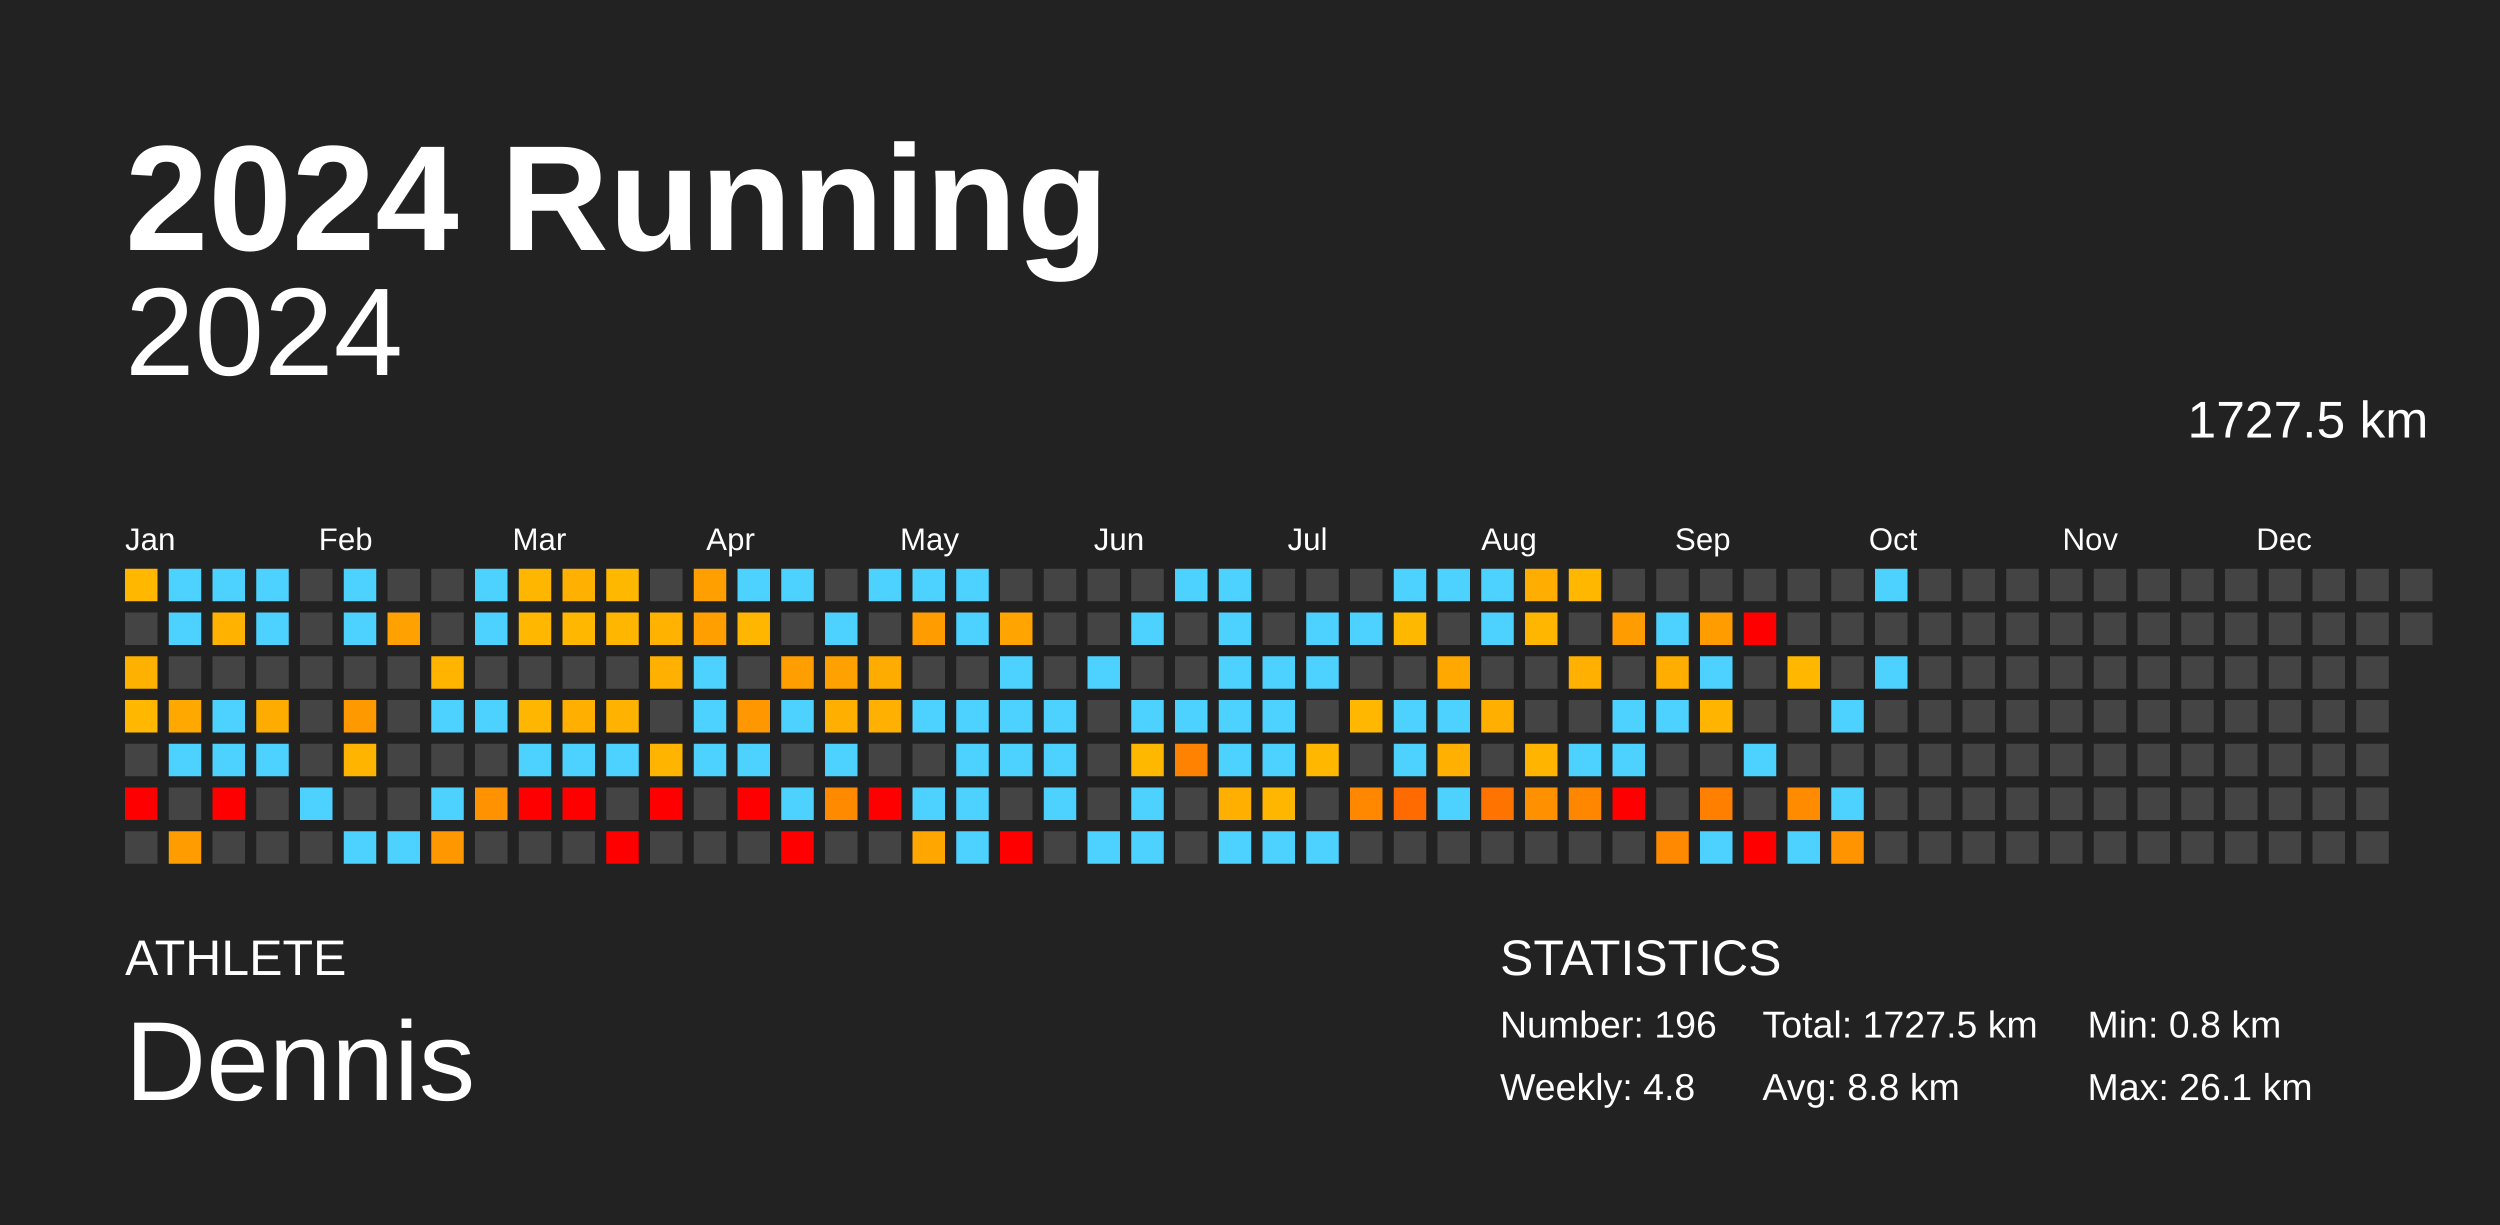
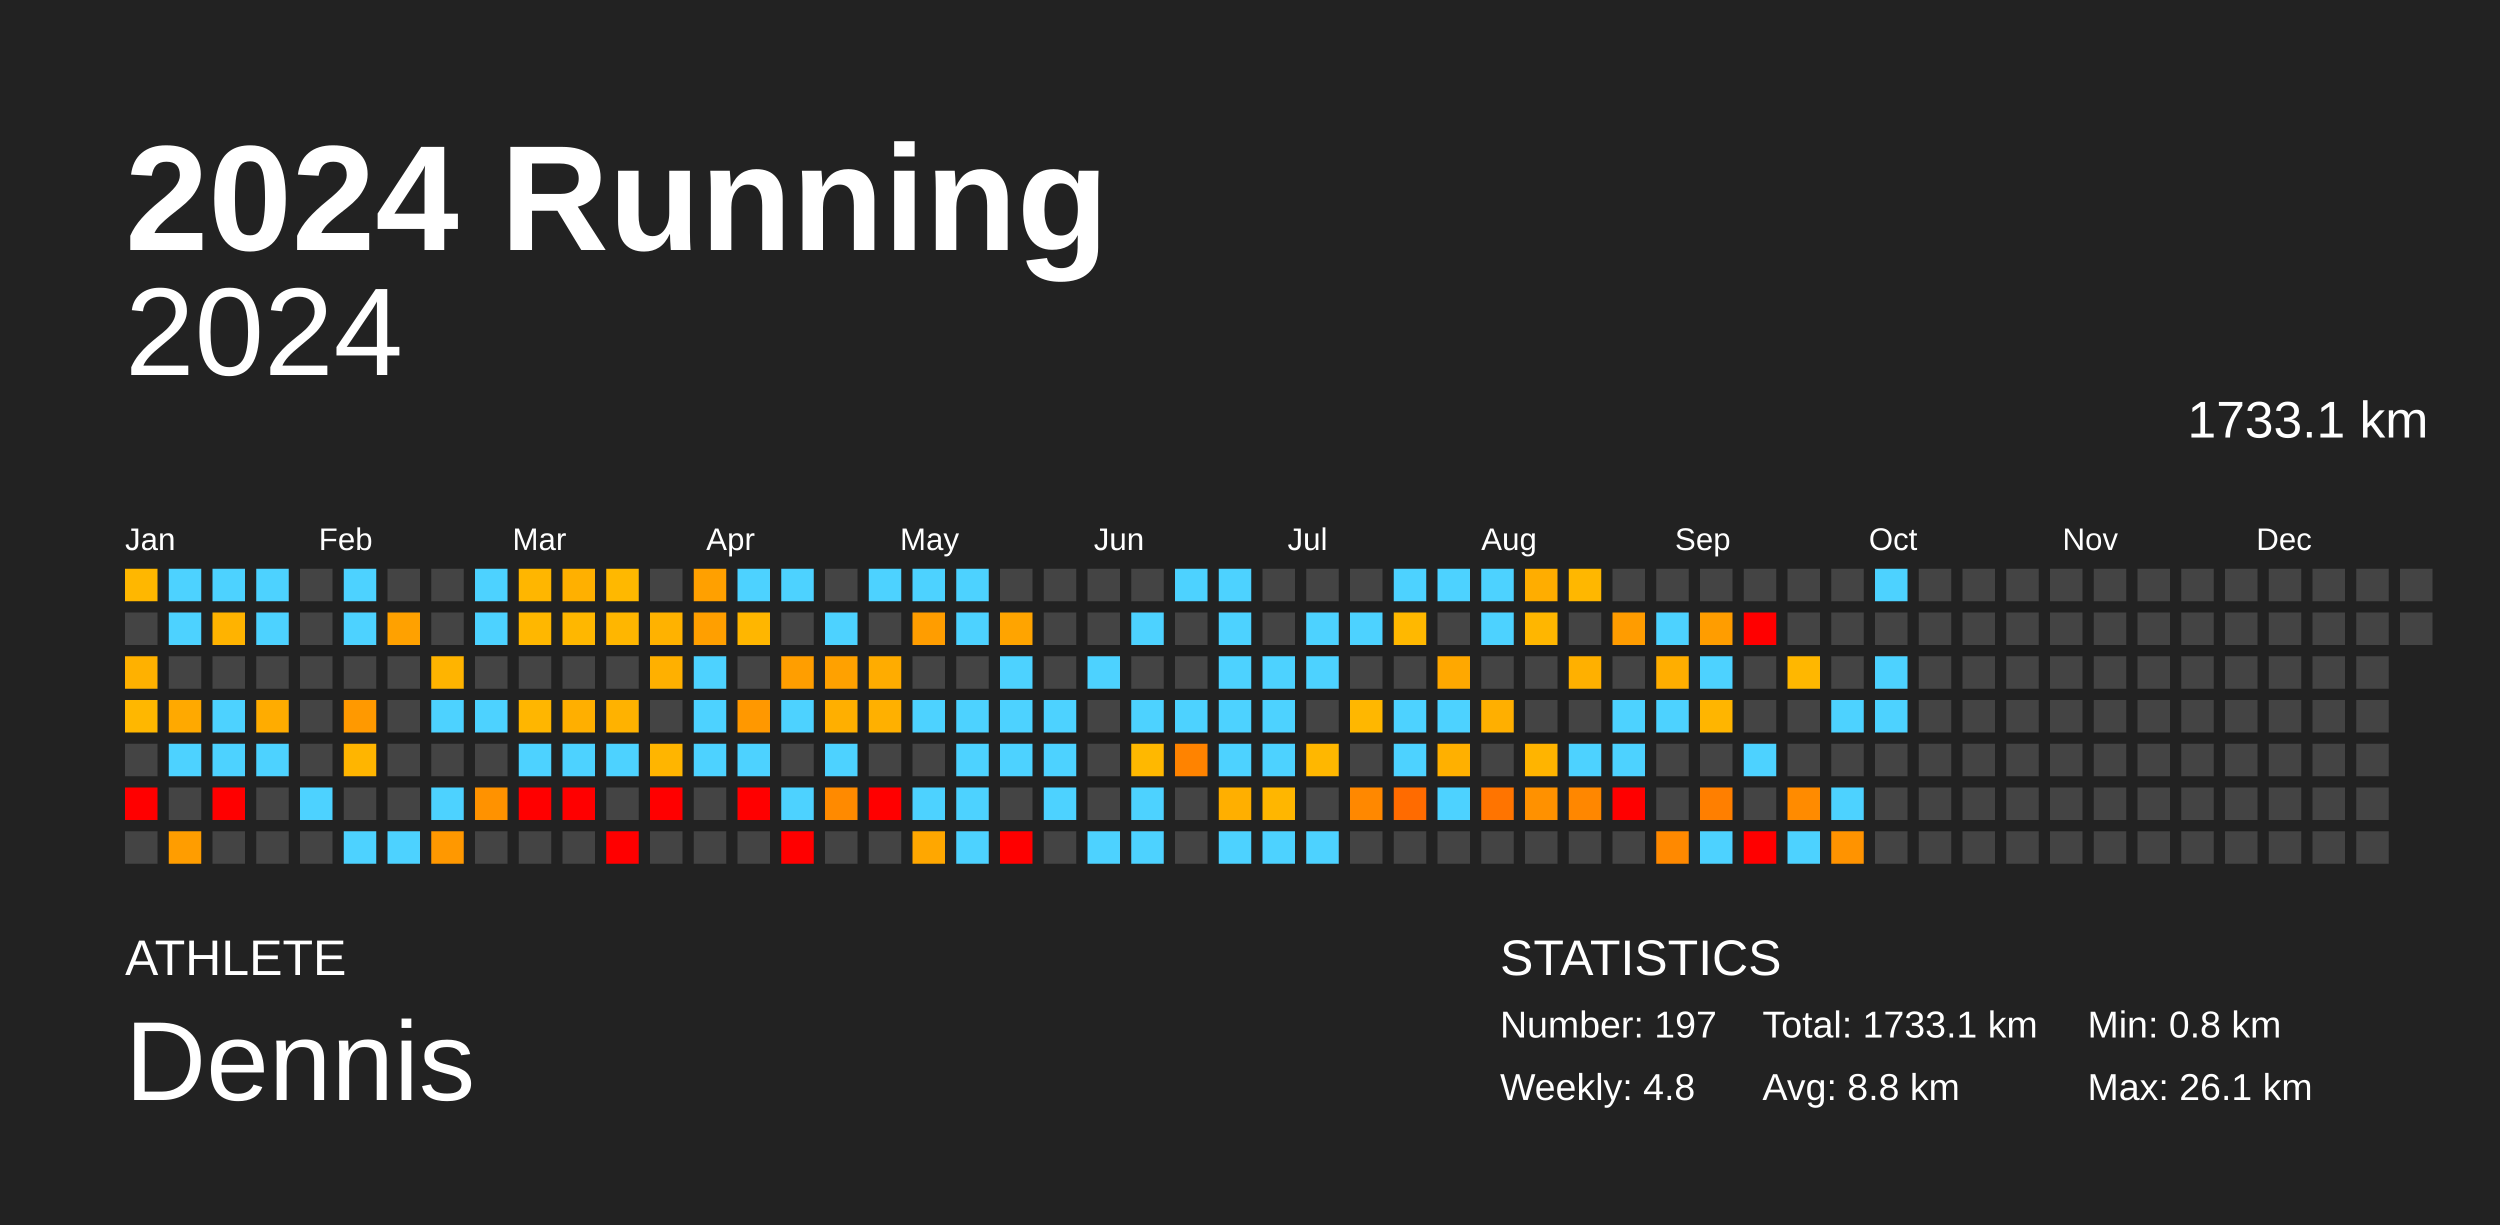
<svg xmlns="http://www.w3.org/2000/svg" baseProfile="full" height="98mm" version="1.1" viewBox="0,0,200,98" width="200mm">
  <defs />
  <rect fill="#222222" height="98" width="200" x="0" y="0" />
  <text fill="#FFFFFF" style="font-size:12px; font-family:Arial; font-weight:bold;" x="10" y="20">2024 Running</text>
  <text fill="#FFFFFF" style="font-size:4px; font-family:Arial" x="10" y="78">ATHLETE</text>
  <text fill="#FFFFFF" style="font-size:9px; font-family:Arial" x="10" y="88">Dennis</text>
  <text fill="#FFFFFF" style="font-size:4px; font-family:Arial" x="120" y="78">STATISTICS</text>
-   <text fill="#FFFFFF" style="font-size:3px; font-family:Arial" x="120" y="83">Number: 196</text>
+   <text fill="#FFFFFF" style="font-size:3px; font-family:Arial" x="120" y="83">Number: 197</text>
  <text fill="#FFFFFF" style="font-size:3px; font-family:Arial" x="120" y="88">Weekly: 4.8</text>
-   <text fill="#FFFFFF" style="font-size:3px; font-family:Arial" x="141" y="83">Total: 1727.5 km</text>
+   <text fill="#FFFFFF" style="font-size:3px; font-family:Arial" x="141" y="83">Total: 1733.1 km</text>
  <text fill="#FFFFFF" style="font-size:3px; font-family:Arial" x="141" y="88">Avg: 8.8 km</text>
  <text fill="#FFFFFF" style="font-size:3px; font-family:Arial" x="167" y="83">Min: 0.8 km</text>
  <text fill="#FFFFFF" style="font-size:3px; font-family:Arial" x="167" y="88">Max: 26.1 km</text>
  <text alignment-baseline="hanging" fill="#FFFFFF" style="font-size:10.0px; font-family:Arial;" x="10" y="30">2024</text>
-   <text alignment-baseline="hanging" fill="#FFFFFF" style="font-size:4.125px; font-family:Arial;" x="175" y="35">1727.5 km</text>
+   <text alignment-baseline="hanging" fill="#FFFFFF" style="font-size:4.125px; font-family:Arial;" x="175" y="35">1733.1 km</text>
  <text fill="#FFFFFF" style="font-size:2.5px; font-family:Arial" x="10.0" y="44">Jan</text>
  <text fill="#FFFFFF" style="font-size:2.5px; font-family:Arial" x="25.5" y="44">Feb</text>
  <text fill="#FFFFFF" style="font-size:2.5px; font-family:Arial" x="41.0" y="44">Mar</text>
  <text fill="#FFFFFF" style="font-size:2.5px; font-family:Arial" x="56.5" y="44">Apr</text>
  <text fill="#FFFFFF" style="font-size:2.5px; font-family:Arial" x="72.0" y="44">May</text>
  <text fill="#FFFFFF" style="font-size:2.5px; font-family:Arial" x="87.5" y="44">Jun</text>
  <text fill="#FFFFFF" style="font-size:2.5px; font-family:Arial" x="103.0" y="44">Jul</text>
  <text fill="#FFFFFF" style="font-size:2.5px; font-family:Arial" x="118.5" y="44">Aug</text>
  <text fill="#FFFFFF" style="font-size:2.5px; font-family:Arial" x="134.0" y="44">Sep</text>
  <text fill="#FFFFFF" style="font-size:2.5px; font-family:Arial" x="149.5" y="44">Oct</text>
  <text fill="#FFFFFF" style="font-size:2.5px; font-family:Arial" x="165.0" y="44">Nov</text>
  <text fill="#FFFFFF" style="font-size:2.5px; font-family:Arial" x="180.5" y="44">Dec</text>
  <rect fill="#ffb700" height="2.6" width="2.6" x="10.0" y="45.5" />
  <rect fill="#444444" height="2.6" width="2.6" x="10.0" y="49.0" />
  <rect fill="#ffb100" height="2.6" width="2.6" x="10.0" y="52.5" />
  <rect fill="#ffb700" height="2.6" width="2.6" x="10.0" y="56.0" />
  <rect fill="#444444" height="2.6" width="2.6" x="10.0" y="59.5" />
  <rect fill="red" height="2.6" width="2.6" x="10.0" y="63.0" />
  <rect fill="#444444" height="2.6" width="2.6" x="10.0" y="66.5" />
  <rect fill="#4dd2ff" height="2.6" width="2.6" x="13.5" y="45.5" />
  <rect fill="#4dd2ff" height="2.6" width="2.6" x="13.5" y="49.0" />
  <rect fill="#444444" height="2.6" width="2.6" x="13.5" y="52.5" />
  <rect fill="#ffa900" height="2.6" width="2.6" x="13.5" y="56.0" />
  <rect fill="#4dd2ff" height="2.6" width="2.6" x="13.5" y="59.5" />
  <rect fill="#444444" height="2.6" width="2.6" x="13.5" y="63.0" />
  <rect fill="#ff9d00" height="2.6" width="2.6" x="13.5" y="66.5" />
  <rect fill="#4dd2ff" height="2.6" width="2.6" x="17.0" y="45.5" />
  <rect fill="#ffb300" height="2.6" width="2.6" x="17.0" y="49.0" />
  <rect fill="#444444" height="2.6" width="2.6" x="17.0" y="52.5" />
  <rect fill="#4dd2ff" height="2.6" width="2.6" x="17.0" y="56.0" />
  <rect fill="#4dd2ff" height="2.6" width="2.6" x="17.0" y="59.5" />
  <rect fill="red" height="2.6" width="2.6" x="17.0" y="63.0" />
  <rect fill="#444444" height="2.6" width="2.6" x="17.0" y="66.5" />
  <rect fill="#4dd2ff" height="2.6" width="2.6" x="20.5" y="45.5" />
  <rect fill="#4dd2ff" height="2.6" width="2.6" x="20.5" y="49.0" />
  <rect fill="#444444" height="2.6" width="2.6" x="20.5" y="52.5" />
  <rect fill="#ffac00" height="2.6" width="2.6" x="20.5" y="56.0" />
  <rect fill="#4dd2ff" height="2.6" width="2.6" x="20.5" y="59.5" />
  <rect fill="#444444" height="2.6" width="2.6" x="20.5" y="63.0" />
  <rect fill="#444444" height="2.6" width="2.6" x="20.5" y="66.5" />
  <rect fill="#444444" height="2.6" width="2.6" x="24.0" y="45.5" />
  <rect fill="#444444" height="2.6" width="2.6" x="24.0" y="49.0" />
  <rect fill="#444444" height="2.6" width="2.6" x="24.0" y="52.5" />
  <rect fill="#444444" height="2.6" width="2.6" x="24.0" y="56.0" />
  <rect fill="#444444" height="2.6" width="2.6" x="24.0" y="59.5" />
  <rect fill="#4dd2ff" height="2.6" width="2.6" x="24.0" y="63.0" />
  <rect fill="#444444" height="2.6" width="2.6" x="24.0" y="66.5" />
  <rect fill="#4dd2ff" height="2.6" width="2.6" x="27.5" y="45.5" />
  <rect fill="#4dd2ff" height="2.6" width="2.6" x="27.5" y="49.0" />
  <rect fill="#444444" height="2.6" width="2.6" x="27.5" y="52.5" />
  <rect fill="#ff9900" height="2.6" width="2.6" x="27.5" y="56.0" />
  <rect fill="#ffb500" height="2.6" width="2.6" x="27.5" y="59.5" />
  <rect fill="#444444" height="2.6" width="2.6" x="27.5" y="63.0" />
  <rect fill="#4dd2ff" height="2.6" width="2.6" x="27.5" y="66.5" />
  <rect fill="#444444" height="2.6" width="2.6" x="31.0" y="45.5" />
  <rect fill="#ffa100" height="2.6" width="2.6" x="31.0" y="49.0" />
  <rect fill="#444444" height="2.6" width="2.6" x="31.0" y="52.5" />
  <rect fill="#444444" height="2.6" width="2.6" x="31.0" y="56.0" />
  <rect fill="#444444" height="2.6" width="2.6" x="31.0" y="59.5" />
  <rect fill="#444444" height="2.6" width="2.6" x="31.0" y="63.0" />
  <rect fill="#4dd2ff" height="2.6" width="2.6" x="31.0" y="66.5" />
  <rect fill="#444444" height="2.6" width="2.6" x="34.5" y="45.5" />
  <rect fill="#444444" height="2.6" width="2.6" x="34.5" y="49.0" />
  <rect fill="#ffb400" height="2.6" width="2.6" x="34.5" y="52.5" />
  <rect fill="#4dd2ff" height="2.6" width="2.6" x="34.5" y="56.0" />
  <rect fill="#444444" height="2.6" width="2.6" x="34.5" y="59.5" />
  <rect fill="#4dd2ff" height="2.6" width="2.6" x="34.5" y="63.0" />
  <rect fill="#ff9800" height="2.6" width="2.6" x="34.5" y="66.5" />
  <rect fill="#4dd2ff" height="2.6" width="2.6" x="38.0" y="45.5" />
  <rect fill="#4dd2ff" height="2.6" width="2.6" x="38.0" y="49.0" />
  <rect fill="#444444" height="2.6" width="2.6" x="38.0" y="52.5" />
  <rect fill="#4dd2ff" height="2.6" width="2.6" x="38.0" y="56.0" />
  <rect fill="#444444" height="2.6" width="2.6" x="38.0" y="59.5" />
  <rect fill="#ff9200" height="2.6" width="2.6" x="38.0" y="63.0" />
  <rect fill="#444444" height="2.6" width="2.6" x="38.0" y="66.5" />
  <rect fill="#ffb600" height="2.6" width="2.6" x="41.5" y="45.5" />
  <rect fill="#ffb700" height="2.6" width="2.6" x="41.5" y="49.0" />
  <rect fill="#444444" height="2.6" width="2.6" x="41.5" y="52.5" />
  <rect fill="#ffb600" height="2.6" width="2.6" x="41.5" y="56.0" />
  <rect fill="#4dd2ff" height="2.6" width="2.6" x="41.5" y="59.5" />
  <rect fill="red" height="2.6" width="2.6" x="41.5" y="63.0" />
  <rect fill="#444444" height="2.6" width="2.6" x="41.5" y="66.5" />
  <rect fill="#ffb000" height="2.6" width="2.6" x="45.0" y="45.5" />
  <rect fill="#ffb700" height="2.6" width="2.6" x="45.0" y="49.0" />
  <rect fill="#444444" height="2.6" width="2.6" x="45.0" y="52.5" />
  <rect fill="#ffaf00" height="2.6" width="2.6" x="45.0" y="56.0" />
  <rect fill="#4dd2ff" height="2.6" width="2.6" x="45.0" y="59.5" />
  <rect fill="red" height="2.6" width="2.6" x="45.0" y="63.0" />
  <rect fill="#444444" height="2.6" width="2.6" x="45.0" y="66.5" />
  <rect fill="#ffb800" height="2.6" width="2.6" x="48.5" y="45.5" />
  <rect fill="#ffb600" height="2.6" width="2.6" x="48.5" y="49.0" />
  <rect fill="#444444" height="2.6" width="2.6" x="48.5" y="52.5" />
  <rect fill="#ffb200" height="2.6" width="2.6" x="48.5" y="56.0" />
  <rect fill="#4dd2ff" height="2.6" width="2.6" x="48.5" y="59.5" />
  <rect fill="#444444" height="2.6" width="2.6" x="48.5" y="63.0" />
  <rect fill="red" height="2.6" width="2.6" x="48.5" y="66.5" />
  <rect fill="#444444" height="2.6" width="2.6" x="52.0" y="45.5" />
  <rect fill="#ffb200" height="2.6" width="2.6" x="52.0" y="49.0" />
  <rect fill="#ffb000" height="2.6" width="2.6" x="52.0" y="52.5" />
  <rect fill="#444444" height="2.6" width="2.6" x="52.0" y="56.0" />
  <rect fill="#ffb500" height="2.6" width="2.6" x="52.0" y="59.5" />
  <rect fill="red" height="2.6" width="2.6" x="52.0" y="63.0" />
  <rect fill="#444444" height="2.6" width="2.6" x="52.0" y="66.5" />
  <rect fill="#ffa000" height="2.6" width="2.6" x="55.5" y="45.5" />
  <rect fill="#ff9f00" height="2.6" width="2.6" x="55.5" y="49.0" />
  <rect fill="#4dd2ff" height="2.6" width="2.6" x="55.5" y="52.5" />
  <rect fill="#4dd2ff" height="2.6" width="2.6" x="55.5" y="56.0" />
  <rect fill="#4dd2ff" height="2.6" width="2.6" x="55.5" y="59.5" />
  <rect fill="#444444" height="2.6" width="2.6" x="55.5" y="63.0" />
  <rect fill="#444444" height="2.6" width="2.6" x="55.5" y="66.5" />
  <rect fill="#4dd2ff" height="2.6" width="2.6" x="59.0" y="45.5" />
  <rect fill="#ffb600" height="2.6" width="2.6" x="59.0" y="49.0" />
  <rect fill="#444444" height="2.6" width="2.6" x="59.0" y="52.5" />
  <rect fill="#ff9800" height="2.6" width="2.6" x="59.0" y="56.0" />
  <rect fill="#4dd2ff" height="2.6" width="2.6" x="59.0" y="59.5" />
  <rect fill="red" height="2.6" width="2.6" x="59.0" y="63.0" />
  <rect fill="#444444" height="2.6" width="2.6" x="59.0" y="66.5" />
  <rect fill="#4dd2ff" height="2.6" width="2.6" x="62.5" y="45.5" />
  <rect fill="#444444" height="2.6" width="2.6" x="62.5" y="49.0" />
  <rect fill="#ff9e00" height="2.6" width="2.6" x="62.5" y="52.5" />
  <rect fill="#4dd2ff" height="2.6" width="2.6" x="62.5" y="56.0" />
  <rect fill="#444444" height="2.6" width="2.6" x="62.5" y="59.5" />
  <rect fill="#4dd2ff" height="2.6" width="2.6" x="62.5" y="63.0" />
  <rect fill="red" height="2.6" width="2.6" x="62.5" y="66.5" />
  <rect fill="#444444" height="2.6" width="2.6" x="66.0" y="45.5" />
  <rect fill="#4dd2ff" height="2.6" width="2.6" x="66.0" y="49.0" />
  <rect fill="#ffa100" height="2.6" width="2.6" x="66.0" y="52.5" />
  <rect fill="#ffaf00" height="2.6" width="2.6" x="66.0" y="56.0" />
  <rect fill="#4dd2ff" height="2.6" width="2.6" x="66.0" y="59.5" />
  <rect fill="#ff8a00" height="2.6" width="2.6" x="66.0" y="63.0" />
  <rect fill="#444444" height="2.6" width="2.6" x="66.0" y="66.5" />
  <rect fill="#4dd2ff" height="2.6" width="2.6" x="69.5" y="45.5" />
  <rect fill="#444444" height="2.6" width="2.6" x="69.5" y="49.0" />
  <rect fill="#ffac00" height="2.6" width="2.6" x="69.5" y="52.5" />
  <rect fill="#ffb000" height="2.6" width="2.6" x="69.5" y="56.0" />
  <rect fill="#444444" height="2.6" width="2.6" x="69.5" y="59.5" />
  <rect fill="red" height="2.6" width="2.6" x="69.5" y="63.0" />
  <rect fill="#444444" height="2.6" width="2.6" x="69.5" y="66.5" />
  <rect fill="#4dd2ff" height="2.6" width="2.6" x="73.0" y="45.5" />
  <rect fill="#ff9d00" height="2.6" width="2.6" x="73.0" y="49.0" />
  <rect fill="#444444" height="2.6" width="2.6" x="73.0" y="52.5" />
  <rect fill="#4dd2ff" height="2.6" width="2.6" x="73.0" y="56.0" />
  <rect fill="#444444" height="2.6" width="2.6" x="73.0" y="59.5" />
  <rect fill="#4dd2ff" height="2.6" width="2.6" x="73.0" y="63.0" />
  <rect fill="#ffa700" height="2.6" width="2.6" x="73.0" y="66.5" />
  <rect fill="#4dd2ff" height="2.6" width="2.6" x="76.5" y="45.5" />
  <rect fill="#4dd2ff" height="2.6" width="2.6" x="76.5" y="49.0" />
  <rect fill="#444444" height="2.6" width="2.6" x="76.5" y="52.5" />
  <rect fill="#4dd2ff" height="2.6" width="2.6" x="76.5" y="56.0" />
  <rect fill="#4dd2ff" height="2.6" width="2.6" x="76.5" y="59.5" />
  <rect fill="#4dd2ff" height="2.6" width="2.6" x="76.5" y="63.0" />
  <rect fill="#4dd2ff" height="2.6" width="2.6" x="76.5" y="66.5" />
  <rect fill="#444444" height="2.6" width="2.6" x="80.0" y="45.5" />
  <rect fill="#ffa400" height="2.6" width="2.6" x="80.0" y="49.0" />
  <rect fill="#4dd2ff" height="2.6" width="2.6" x="80.0" y="52.5" />
  <rect fill="#4dd2ff" height="2.6" width="2.6" x="80.0" y="56.0" />
  <rect fill="#4dd2ff" height="2.6" width="2.6" x="80.0" y="59.5" />
  <rect fill="#444444" height="2.6" width="2.6" x="80.0" y="63.0" />
  <rect fill="red" height="2.6" width="2.6" x="80.0" y="66.5" />
  <rect fill="#444444" height="2.6" width="2.6" x="83.5" y="45.5" />
  <rect fill="#444444" height="2.6" width="2.6" x="83.5" y="49.0" />
  <rect fill="#444444" height="2.6" width="2.6" x="83.5" y="52.5" />
  <rect fill="#4dd2ff" height="2.6" width="2.6" x="83.5" y="56.0" />
  <rect fill="#4dd2ff" height="2.6" width="2.6" x="83.5" y="59.5" />
  <rect fill="#4dd2ff" height="2.6" width="2.6" x="83.5" y="63.0" />
  <rect fill="#444444" height="2.6" width="2.6" x="83.5" y="66.5" />
  <rect fill="#444444" height="2.6" width="2.6" x="87.0" y="45.5" />
  <rect fill="#444444" height="2.6" width="2.6" x="87.0" y="49.0" />
  <rect fill="#4dd2ff" height="2.6" width="2.6" x="87.0" y="52.5" />
  <rect fill="#444444" height="2.6" width="2.6" x="87.0" y="56.0" />
  <rect fill="#444444" height="2.6" width="2.6" x="87.0" y="59.5" />
  <rect fill="#444444" height="2.6" width="2.6" x="87.0" y="63.0" />
  <rect fill="#4dd2ff" height="2.6" width="2.6" x="87.0" y="66.5" />
  <rect fill="#444444" height="2.6" width="2.6" x="90.5" y="45.5" />
  <rect fill="#4dd2ff" height="2.6" width="2.6" x="90.5" y="49.0" />
  <rect fill="#444444" height="2.6" width="2.6" x="90.5" y="52.5" />
  <rect fill="#4dd2ff" height="2.6" width="2.6" x="90.5" y="56.0" />
  <rect fill="#ffb800" height="2.6" width="2.6" x="90.5" y="59.5" />
  <rect fill="#4dd2ff" height="2.6" width="2.6" x="90.5" y="63.0" />
  <rect fill="#4dd2ff" height="2.6" width="2.6" x="90.5" y="66.5" />
  <rect fill="#4dd2ff" height="2.6" width="2.6" x="94.0" y="45.5" />
  <rect fill="#444444" height="2.6" width="2.6" x="94.0" y="49.0" />
  <rect fill="#444444" height="2.6" width="2.6" x="94.0" y="52.5" />
  <rect fill="#4dd2ff" height="2.6" width="2.6" x="94.0" y="56.0" />
  <rect fill="#ff8300" height="2.6" width="2.6" x="94.0" y="59.5" />
  <rect fill="#444444" height="2.6" width="2.6" x="94.0" y="63.0" />
  <rect fill="#444444" height="2.6" width="2.6" x="94.0" y="66.5" />
  <rect fill="#4dd2ff" height="2.6" width="2.6" x="97.5" y="45.5" />
  <rect fill="#4dd2ff" height="2.6" width="2.6" x="97.5" y="49.0" />
  <rect fill="#4dd2ff" height="2.6" width="2.6" x="97.5" y="52.5" />
  <rect fill="#4dd2ff" height="2.6" width="2.6" x="97.5" y="56.0" />
  <rect fill="#4dd2ff" height="2.6" width="2.6" x="97.5" y="59.5" />
  <rect fill="#ffaf00" height="2.6" width="2.6" x="97.5" y="63.0" />
  <rect fill="#4dd2ff" height="2.6" width="2.6" x="97.5" y="66.5" />
  <rect fill="#444444" height="2.6" width="2.6" x="101.0" y="45.5" />
  <rect fill="#444444" height="2.6" width="2.6" x="101.0" y="49.0" />
  <rect fill="#4dd2ff" height="2.6" width="2.6" x="101.0" y="52.5" />
  <rect fill="#4dd2ff" height="2.6" width="2.6" x="101.0" y="56.0" />
  <rect fill="#4dd2ff" height="2.6" width="2.6" x="101.0" y="59.5" />
  <rect fill="#ffb600" height="2.6" width="2.6" x="101.0" y="63.0" />
  <rect fill="#4dd2ff" height="2.6" width="2.6" x="101.0" y="66.5" />
  <rect fill="#444444" height="2.6" width="2.6" x="104.5" y="45.5" />
  <rect fill="#4dd2ff" height="2.6" width="2.6" x="104.5" y="49.0" />
  <rect fill="#4dd2ff" height="2.6" width="2.6" x="104.5" y="52.5" />
  <rect fill="#444444" height="2.6" width="2.6" x="104.5" y="56.0" />
  <rect fill="#ffb700" height="2.6" width="2.6" x="104.5" y="59.5" />
  <rect fill="#444444" height="2.6" width="2.6" x="104.5" y="63.0" />
  <rect fill="#4dd2ff" height="2.6" width="2.6" x="104.5" y="66.5" />
  <rect fill="#444444" height="2.6" width="2.6" x="108.0" y="45.5" />
  <rect fill="#4dd2ff" height="2.6" width="2.6" x="108.0" y="49.0" />
  <rect fill="#444444" height="2.6" width="2.6" x="108.0" y="52.5" />
  <rect fill="#ffb700" height="2.6" width="2.6" x="108.0" y="56.0" />
  <rect fill="#444444" height="2.6" width="2.6" x="108.0" y="59.5" />
  <rect fill="#ff8800" height="2.6" width="2.6" x="108.0" y="63.0" />
  <rect fill="#444444" height="2.6" width="2.6" x="108.0" y="66.5" />
  <rect fill="#4dd2ff" height="2.6" width="2.6" x="111.5" y="45.5" />
  <rect fill="#ffb800" height="2.6" width="2.6" x="111.5" y="49.0" />
  <rect fill="#444444" height="2.6" width="2.6" x="111.5" y="52.5" />
  <rect fill="#4dd2ff" height="2.6" width="2.6" x="111.5" y="56.0" />
  <rect fill="#4dd2ff" height="2.6" width="2.6" x="111.5" y="59.5" />
  <rect fill="#ff6b00" height="2.6" width="2.6" x="111.5" y="63.0" />
  <rect fill="#444444" height="2.6" width="2.6" x="111.5" y="66.5" />
  <rect fill="#4dd2ff" height="2.6" width="2.6" x="115.0" y="45.5" />
  <rect fill="#444444" height="2.6" width="2.6" x="115.0" y="49.0" />
  <rect fill="#ffa800" height="2.6" width="2.6" x="115.0" y="52.5" />
  <rect fill="#4dd2ff" height="2.6" width="2.6" x="115.0" y="56.0" />
  <rect fill="#ffb000" height="2.6" width="2.6" x="115.0" y="59.5" />
  <rect fill="#4dd2ff" height="2.6" width="2.6" x="115.0" y="63.0" />
  <rect fill="#444444" height="2.6" width="2.6" x="115.0" y="66.5" />
  <rect fill="#4dd2ff" height="2.6" width="2.6" x="118.5" y="45.5" />
  <rect fill="#4dd2ff" height="2.6" width="2.6" x="118.5" y="49.0" />
  <rect fill="#444444" height="2.6" width="2.6" x="118.5" y="52.5" />
  <rect fill="#ffaf00" height="2.6" width="2.6" x="118.5" y="56.0" />
  <rect fill="#444444" height="2.6" width="2.6" x="118.5" y="59.5" />
  <rect fill="#ff7400" height="2.6" width="2.6" x="118.5" y="63.0" />
  <rect fill="#444444" height="2.6" width="2.6" x="118.5" y="66.5" />
  <rect fill="#ffad00" height="2.6" width="2.6" x="122.0" y="45.5" />
  <rect fill="#ffb600" height="2.6" width="2.6" x="122.0" y="49.0" />
  <rect fill="#444444" height="2.6" width="2.6" x="122.0" y="52.5" />
  <rect fill="#444444" height="2.6" width="2.6" x="122.0" y="56.0" />
  <rect fill="#ffb400" height="2.6" width="2.6" x="122.0" y="59.5" />
  <rect fill="#ff9100" height="2.6" width="2.6" x="122.0" y="63.0" />
  <rect fill="#444444" height="2.6" width="2.6" x="122.0" y="66.5" />
  <rect fill="#ffb700" height="2.6" width="2.6" x="125.5" y="45.5" />
  <rect fill="#444444" height="2.6" width="2.6" x="125.5" y="49.0" />
  <rect fill="#ffb000" height="2.6" width="2.6" x="125.5" y="52.5" />
  <rect fill="#444444" height="2.6" width="2.6" x="125.5" y="56.0" />
  <rect fill="#4dd2ff" height="2.6" width="2.6" x="125.5" y="59.5" />
  <rect fill="#ff8700" height="2.6" width="2.6" x="125.5" y="63.0" />
  <rect fill="#444444" height="2.6" width="2.6" x="125.5" y="66.5" />
  <rect fill="#444444" height="2.6" width="2.6" x="129.0" y="45.5" />
  <rect fill="#ff9c00" height="2.6" width="2.6" x="129.0" y="49.0" />
  <rect fill="#444444" height="2.6" width="2.6" x="129.0" y="52.5" />
  <rect fill="#4dd2ff" height="2.6" width="2.6" x="129.0" y="56.0" />
  <rect fill="#4dd2ff" height="2.6" width="2.6" x="129.0" y="59.5" />
  <rect fill="red" height="2.6" width="2.6" x="129.0" y="63.0" />
  <rect fill="#444444" height="2.6" width="2.6" x="129.0" y="66.5" />
  <rect fill="#444444" height="2.6" width="2.6" x="132.5" y="45.5" />
  <rect fill="#4dd2ff" height="2.6" width="2.6" x="132.5" y="49.0" />
  <rect fill="#ffae00" height="2.6" width="2.6" x="132.5" y="52.5" />
  <rect fill="#4dd2ff" height="2.6" width="2.6" x="132.5" y="56.0" />
  <rect fill="#444444" height="2.6" width="2.6" x="132.5" y="59.5" />
  <rect fill="#444444" height="2.6" width="2.6" x="132.5" y="63.0" />
  <rect fill="#ff8900" height="2.6" width="2.6" x="132.5" y="66.5" />
  <rect fill="#444444" height="2.6" width="2.6" x="136.0" y="45.5" />
  <rect fill="#ff9d00" height="2.6" width="2.6" x="136.0" y="49.0" />
  <rect fill="#4dd2ff" height="2.6" width="2.6" x="136.0" y="52.5" />
  <rect fill="#ffb500" height="2.6" width="2.6" x="136.0" y="56.0" />
  <rect fill="#444444" height="2.6" width="2.6" x="136.0" y="59.5" />
  <rect fill="#ff7f00" height="2.6" width="2.6" x="136.0" y="63.0" />
  <rect fill="#4dd2ff" height="2.6" width="2.6" x="136.0" y="66.5" />
  <rect fill="#444444" height="2.6" width="2.6" x="139.5" y="45.5" />
  <rect fill="red" height="2.6" width="2.6" x="139.5" y="49.0" />
  <rect fill="#444444" height="2.6" width="2.6" x="139.5" y="52.5" />
  <rect fill="#444444" height="2.6" width="2.6" x="139.5" y="56.0" />
  <rect fill="#4dd2ff" height="2.6" width="2.6" x="139.5" y="59.5" />
  <rect fill="#444444" height="2.6" width="2.6" x="139.5" y="63.0" />
  <rect fill="red" height="2.6" width="2.6" x="139.5" y="66.5" />
  <rect fill="#444444" height="2.6" width="2.6" x="143.0" y="45.5" />
  <rect fill="#444444" height="2.6" width="2.6" x="143.0" y="49.0" />
  <rect fill="#ffb700" height="2.6" width="2.6" x="143.0" y="52.5" />
  <rect fill="#444444" height="2.6" width="2.6" x="143.0" y="56.0" />
  <rect fill="#444444" height="2.6" width="2.6" x="143.0" y="59.5" />
  <rect fill="#ff8b00" height="2.6" width="2.6" x="143.0" y="63.0" />
  <rect fill="#4dd2ff" height="2.6" width="2.6" x="143.0" y="66.5" />
  <rect fill="#444444" height="2.6" width="2.6" x="146.5" y="45.5" />
  <rect fill="#444444" height="2.6" width="2.6" x="146.5" y="49.0" />
  <rect fill="#444444" height="2.6" width="2.6" x="146.5" y="52.5" />
  <rect fill="#4dd2ff" height="2.6" width="2.6" x="146.5" y="56.0" />
  <rect fill="#444444" height="2.6" width="2.6" x="146.5" y="59.5" />
  <rect fill="#4dd2ff" height="2.6" width="2.6" x="146.5" y="63.0" />
  <rect fill="#ff9300" height="2.6" width="2.6" x="146.5" y="66.5" />
  <rect fill="#4dd2ff" height="2.6" width="2.6" x="150.0" y="45.5" />
  <rect fill="#444444" height="2.6" width="2.6" x="150.0" y="49.0" />
  <rect fill="#4dd2ff" height="2.6" width="2.6" x="150.0" y="52.5" />
-   <rect fill="#444444" height="2.6" width="2.6" x="150.0" y="56.0" />
+   <rect fill="#4dd2ff" height="2.6" width="2.6" x="150.0" y="56.0" />
  <rect fill="#444444" height="2.6" width="2.6" x="150.0" y="59.5" />
  <rect fill="#444444" height="2.6" width="2.6" x="150.0" y="63.0" />
  <rect fill="#444444" height="2.6" width="2.6" x="150.0" y="66.5" />
  <rect fill="#444444" height="2.6" width="2.6" x="153.5" y="45.5" />
  <rect fill="#444444" height="2.6" width="2.6" x="153.5" y="49.0" />
  <rect fill="#444444" height="2.6" width="2.6" x="153.5" y="52.5" />
  <rect fill="#444444" height="2.6" width="2.6" x="153.5" y="56.0" />
  <rect fill="#444444" height="2.6" width="2.6" x="153.5" y="59.5" />
  <rect fill="#444444" height="2.6" width="2.6" x="153.5" y="63.0" />
  <rect fill="#444444" height="2.6" width="2.6" x="153.5" y="66.5" />
  <rect fill="#444444" height="2.6" width="2.6" x="157.0" y="45.5" />
  <rect fill="#444444" height="2.6" width="2.6" x="157.0" y="49.0" />
  <rect fill="#444444" height="2.6" width="2.6" x="157.0" y="52.5" />
  <rect fill="#444444" height="2.6" width="2.6" x="157.0" y="56.0" />
  <rect fill="#444444" height="2.6" width="2.6" x="157.0" y="59.5" />
  <rect fill="#444444" height="2.6" width="2.6" x="157.0" y="63.0" />
  <rect fill="#444444" height="2.6" width="2.6" x="157.0" y="66.5" />
  <rect fill="#444444" height="2.6" width="2.6" x="160.5" y="45.5" />
  <rect fill="#444444" height="2.6" width="2.6" x="160.5" y="49.0" />
  <rect fill="#444444" height="2.6" width="2.6" x="160.5" y="52.5" />
  <rect fill="#444444" height="2.6" width="2.6" x="160.5" y="56.0" />
  <rect fill="#444444" height="2.6" width="2.6" x="160.5" y="59.5" />
  <rect fill="#444444" height="2.6" width="2.6" x="160.5" y="63.0" />
  <rect fill="#444444" height="2.6" width="2.6" x="160.5" y="66.5" />
  <rect fill="#444444" height="2.6" width="2.6" x="164.0" y="45.5" />
  <rect fill="#444444" height="2.6" width="2.6" x="164.0" y="49.0" />
  <rect fill="#444444" height="2.6" width="2.6" x="164.0" y="52.5" />
  <rect fill="#444444" height="2.6" width="2.6" x="164.0" y="56.0" />
  <rect fill="#444444" height="2.6" width="2.6" x="164.0" y="59.5" />
  <rect fill="#444444" height="2.6" width="2.6" x="164.0" y="63.0" />
  <rect fill="#444444" height="2.6" width="2.6" x="164.0" y="66.5" />
  <rect fill="#444444" height="2.6" width="2.6" x="167.5" y="45.5" />
  <rect fill="#444444" height="2.6" width="2.6" x="167.5" y="49.0" />
  <rect fill="#444444" height="2.6" width="2.6" x="167.5" y="52.5" />
  <rect fill="#444444" height="2.6" width="2.6" x="167.5" y="56.0" />
  <rect fill="#444444" height="2.6" width="2.6" x="167.5" y="59.5" />
  <rect fill="#444444" height="2.6" width="2.6" x="167.5" y="63.0" />
  <rect fill="#444444" height="2.6" width="2.6" x="167.5" y="66.5" />
  <rect fill="#444444" height="2.6" width="2.6" x="171.0" y="45.5" />
  <rect fill="#444444" height="2.6" width="2.6" x="171.0" y="49.0" />
  <rect fill="#444444" height="2.6" width="2.6" x="171.0" y="52.5" />
  <rect fill="#444444" height="2.6" width="2.6" x="171.0" y="56.0" />
  <rect fill="#444444" height="2.6" width="2.6" x="171.0" y="59.5" />
  <rect fill="#444444" height="2.6" width="2.6" x="171.0" y="63.0" />
  <rect fill="#444444" height="2.6" width="2.6" x="171.0" y="66.5" />
  <rect fill="#444444" height="2.6" width="2.6" x="174.5" y="45.5" />
  <rect fill="#444444" height="2.6" width="2.6" x="174.5" y="49.0" />
  <rect fill="#444444" height="2.6" width="2.6" x="174.5" y="52.5" />
  <rect fill="#444444" height="2.6" width="2.6" x="174.5" y="56.0" />
  <rect fill="#444444" height="2.6" width="2.6" x="174.5" y="59.5" />
  <rect fill="#444444" height="2.6" width="2.6" x="174.5" y="63.0" />
  <rect fill="#444444" height="2.6" width="2.6" x="174.5" y="66.5" />
  <rect fill="#444444" height="2.6" width="2.6" x="178.0" y="45.5" />
  <rect fill="#444444" height="2.6" width="2.6" x="178.0" y="49.0" />
  <rect fill="#444444" height="2.6" width="2.6" x="178.0" y="52.5" />
  <rect fill="#444444" height="2.6" width="2.6" x="178.0" y="56.0" />
  <rect fill="#444444" height="2.6" width="2.6" x="178.0" y="59.5" />
  <rect fill="#444444" height="2.6" width="2.6" x="178.0" y="63.0" />
  <rect fill="#444444" height="2.6" width="2.6" x="178.0" y="66.5" />
  <rect fill="#444444" height="2.6" width="2.6" x="181.5" y="45.5" />
  <rect fill="#444444" height="2.6" width="2.6" x="181.5" y="49.0" />
  <rect fill="#444444" height="2.6" width="2.6" x="181.5" y="52.5" />
  <rect fill="#444444" height="2.6" width="2.6" x="181.5" y="56.0" />
  <rect fill="#444444" height="2.6" width="2.6" x="181.5" y="59.5" />
  <rect fill="#444444" height="2.6" width="2.6" x="181.5" y="63.0" />
  <rect fill="#444444" height="2.6" width="2.6" x="181.5" y="66.5" />
  <rect fill="#444444" height="2.6" width="2.6" x="185.0" y="45.5" />
  <rect fill="#444444" height="2.6" width="2.6" x="185.0" y="49.0" />
  <rect fill="#444444" height="2.6" width="2.6" x="185.0" y="52.5" />
  <rect fill="#444444" height="2.6" width="2.6" x="185.0" y="56.0" />
  <rect fill="#444444" height="2.6" width="2.6" x="185.0" y="59.5" />
  <rect fill="#444444" height="2.6" width="2.6" x="185.0" y="63.0" />
  <rect fill="#444444" height="2.6" width="2.6" x="185.0" y="66.5" />
  <rect fill="#444444" height="2.6" width="2.6" x="188.5" y="45.5" />
  <rect fill="#444444" height="2.6" width="2.6" x="188.5" y="49.0" />
  <rect fill="#444444" height="2.6" width="2.6" x="188.5" y="52.5" />
  <rect fill="#444444" height="2.6" width="2.6" x="188.5" y="56.0" />
  <rect fill="#444444" height="2.6" width="2.6" x="188.5" y="59.5" />
  <rect fill="#444444" height="2.6" width="2.6" x="188.5" y="63.0" />
  <rect fill="#444444" height="2.6" width="2.6" x="188.5" y="66.5" />
  <rect fill="#444444" height="2.6" width="2.6" x="192.0" y="45.5" />
  <rect fill="#444444" height="2.6" width="2.6" x="192.0" y="49.0" />
</svg>
